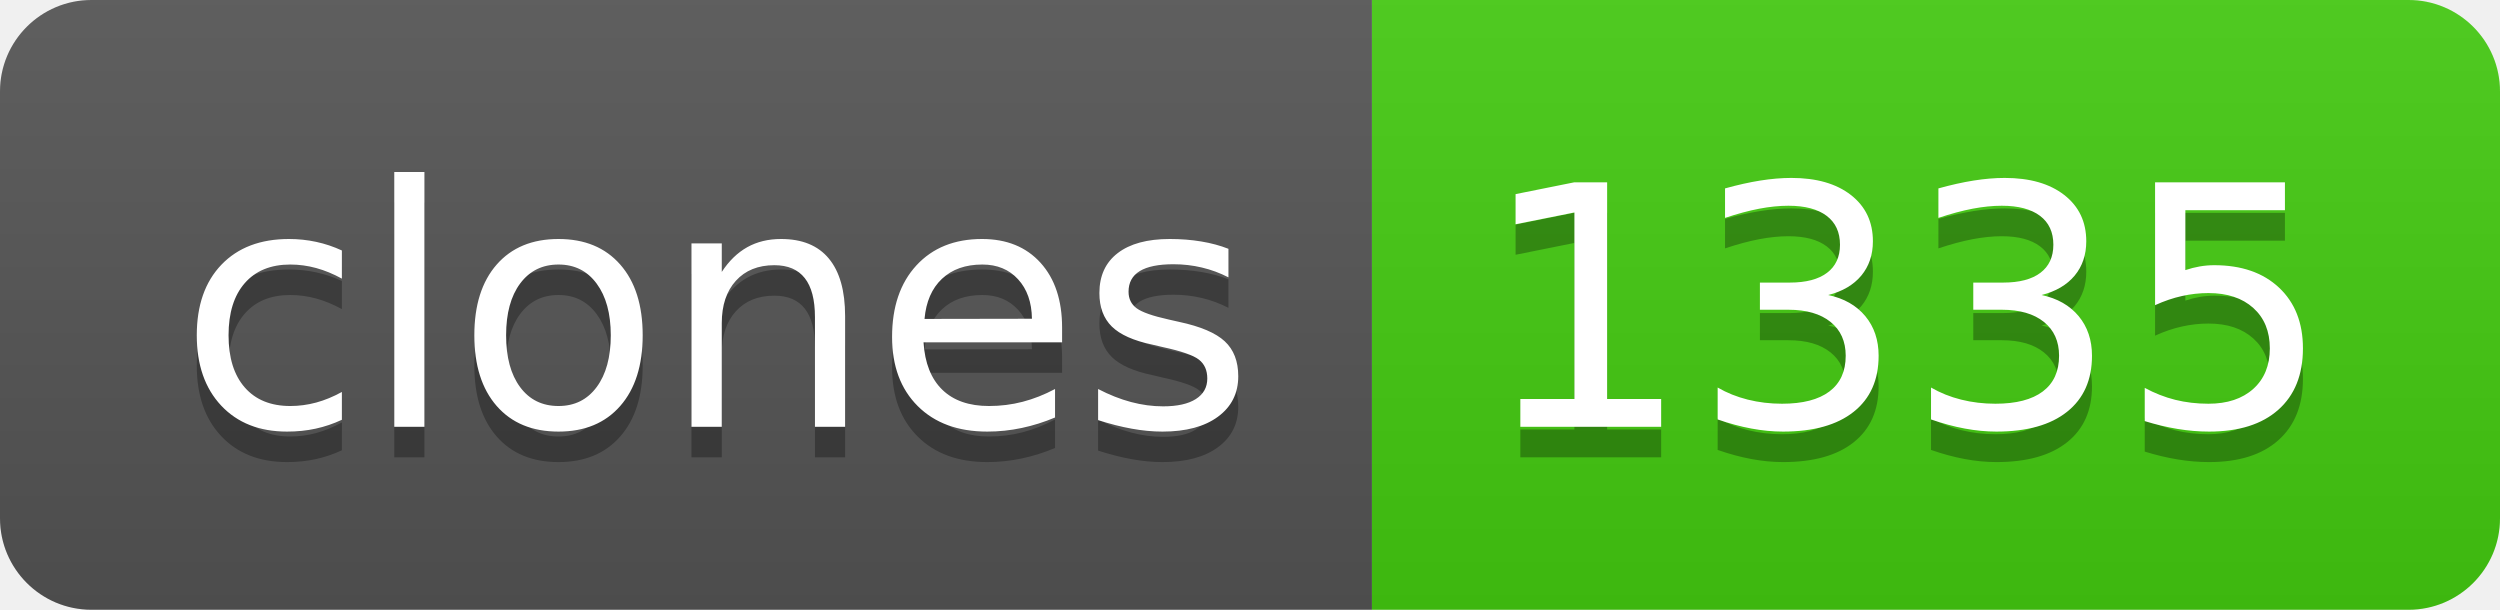
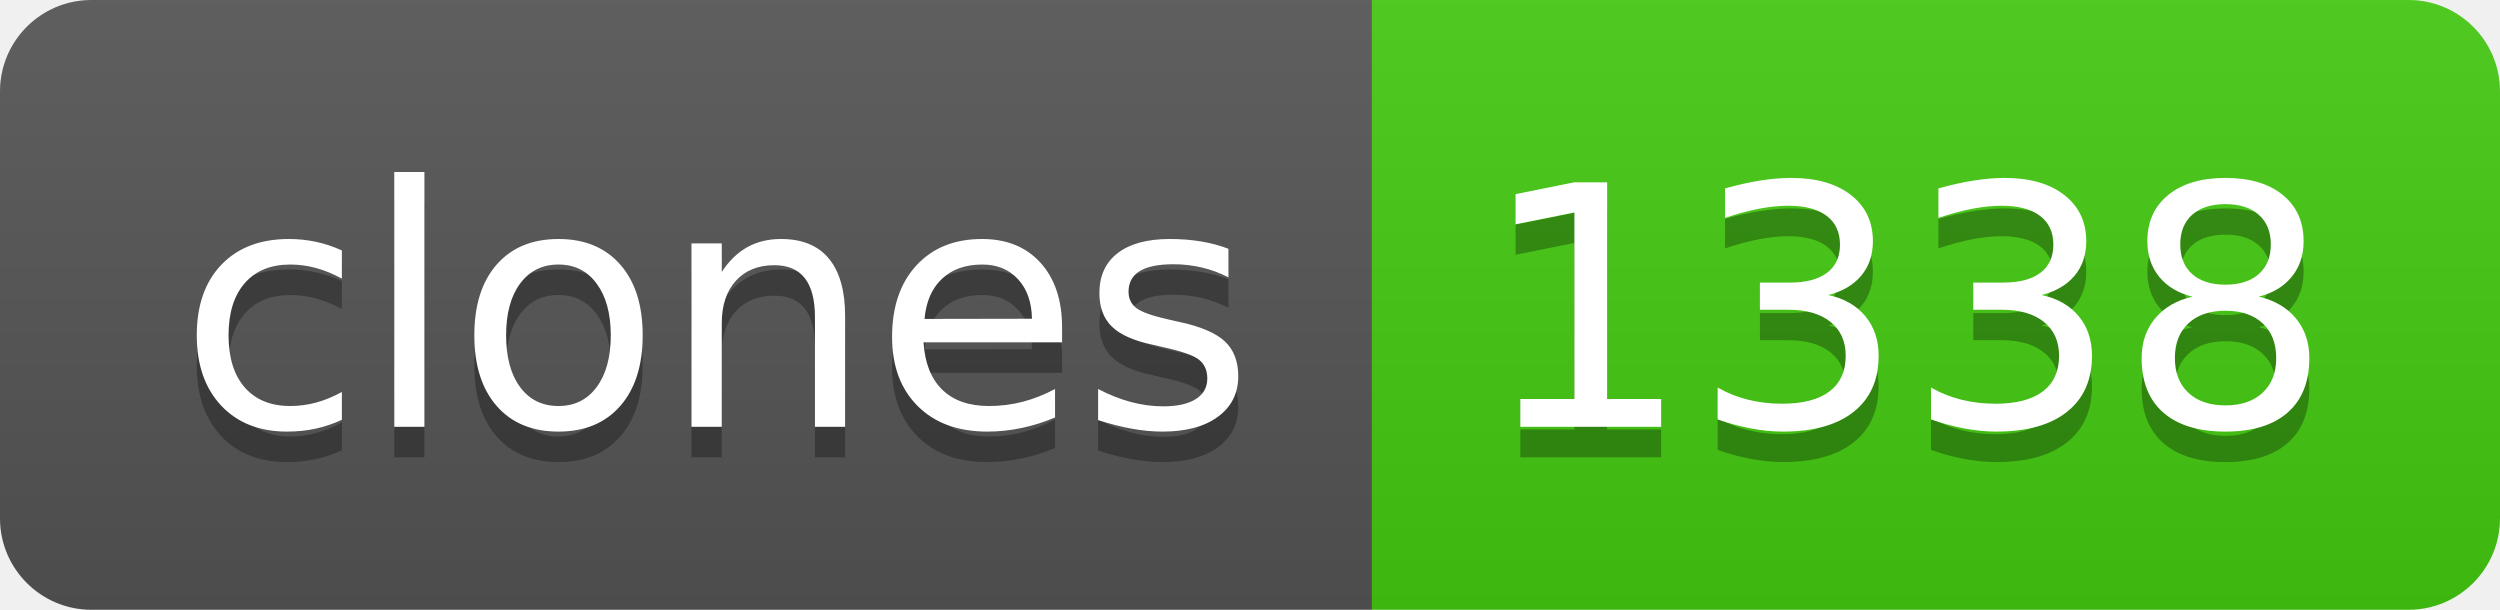
- <svg xmlns="http://www.w3.org/2000/svg" width="82" height="20" role="img" aria-label="clones: 1335">
+ <svg xmlns="http://www.w3.org/2000/svg" width="82" height="20" role="img" aria-label="clones: 1338">
  <linearGradient id="s" x2="0" y2="100%">
    <stop offset="0" stop-color="#bbb" stop-opacity=".1" />
    <stop offset="1" stop-opacity=".1" />
  </linearGradient>
  <clipPath id="r">
    <rect width="82" height="20" rx="3" fill="#fff" />
  </clipPath>
  <g clip-path="url(#r)">
    <rect width="45" height="20" fill="#555" />
    <rect x="45" width="37" height="20" fill="#4c1" />
    <rect width="82" height="20" fill="url(#s)" />
  </g>
  <g fill="#fff" text-anchor="middle" font-family="Verdana,Geneva,DejaVu Sans,sans-serif" text-rendering="geometricPrecision" font-size="110">
    <text aria-hidden="true" x="235" y="150" fill="#010101" fill-opacity=".3" transform="scale(.1)" textLength="350">clones</text>
    <text x="235" y="140" transform="scale(.1)" fill="#fff" textLength="350">clones</text>
-     <text aria-hidden="true" x="625" y="150" fill="#010101" fill-opacity=".3" transform="scale(.1)" textLength="270">1335</text>
-     <text x="625" y="140" transform="scale(.1)" fill="#fff" textLength="270">1335</text>
+     <text aria-hidden="true" x="625" y="150" fill="#010101" fill-opacity=".3" transform="scale(.1)" textLength="270">1338</text>
+     <text x="625" y="140" transform="scale(.1)" fill="#fff" textLength="270">1338</text>
  </g>
</svg>
